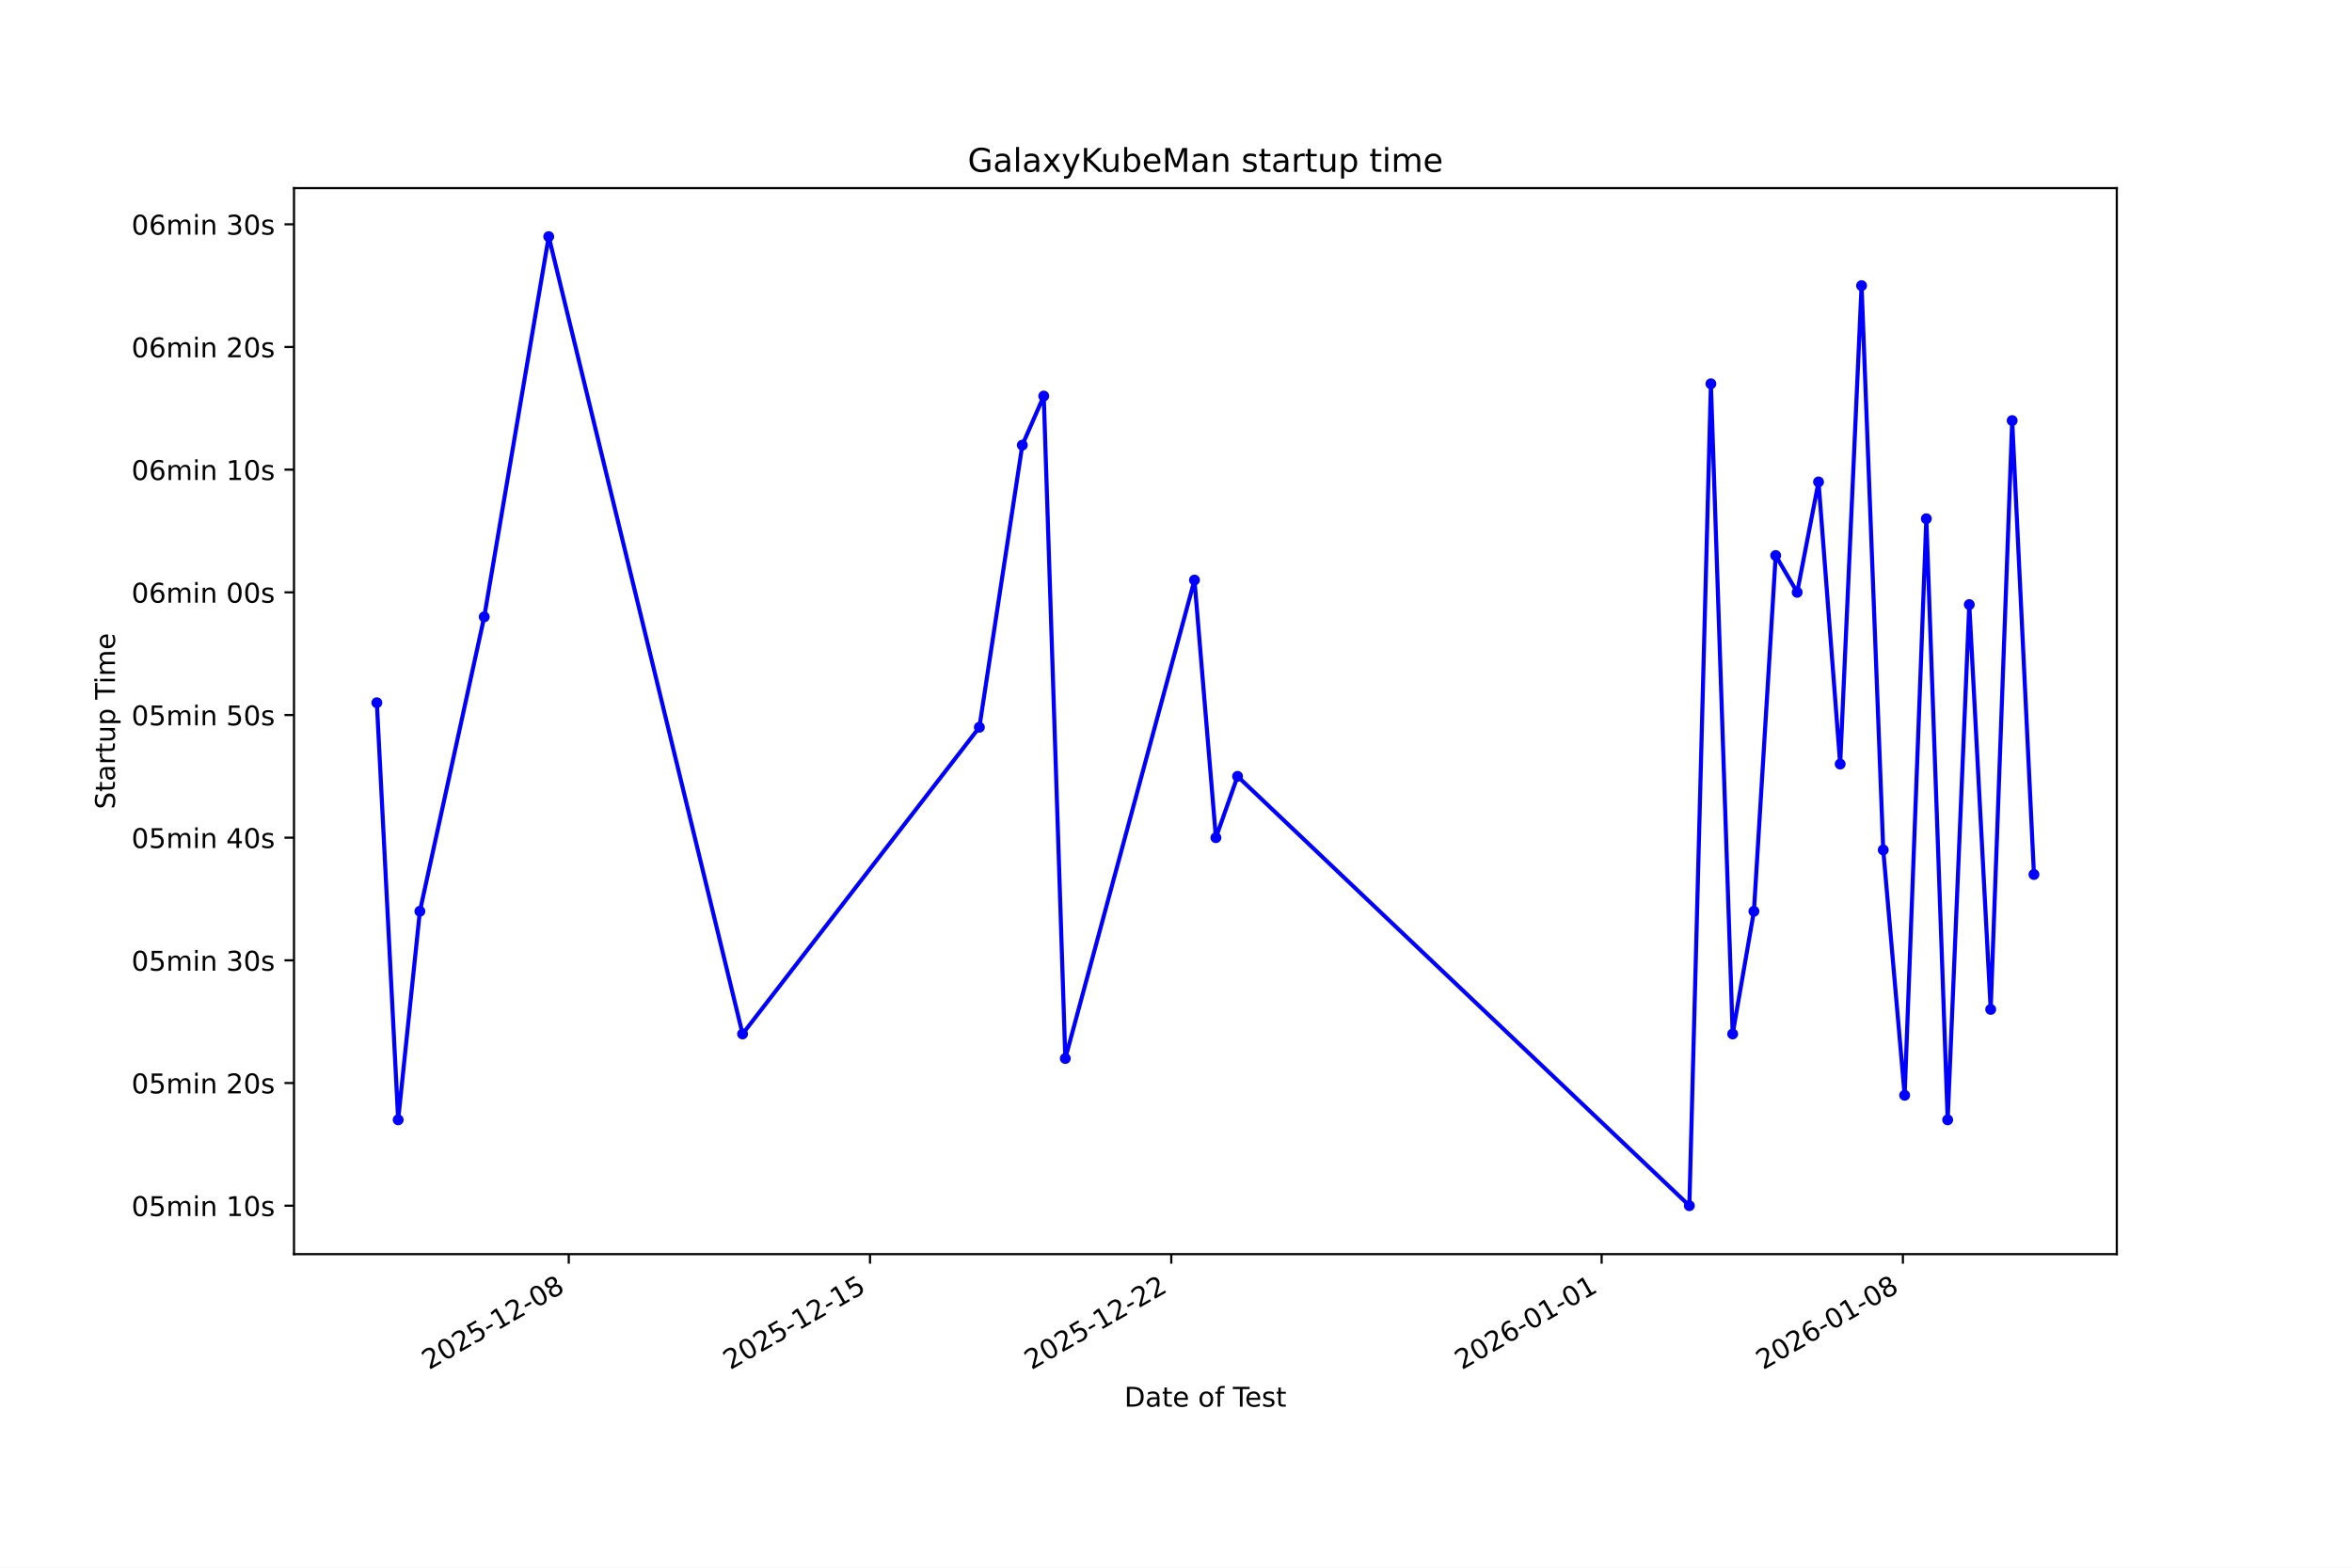
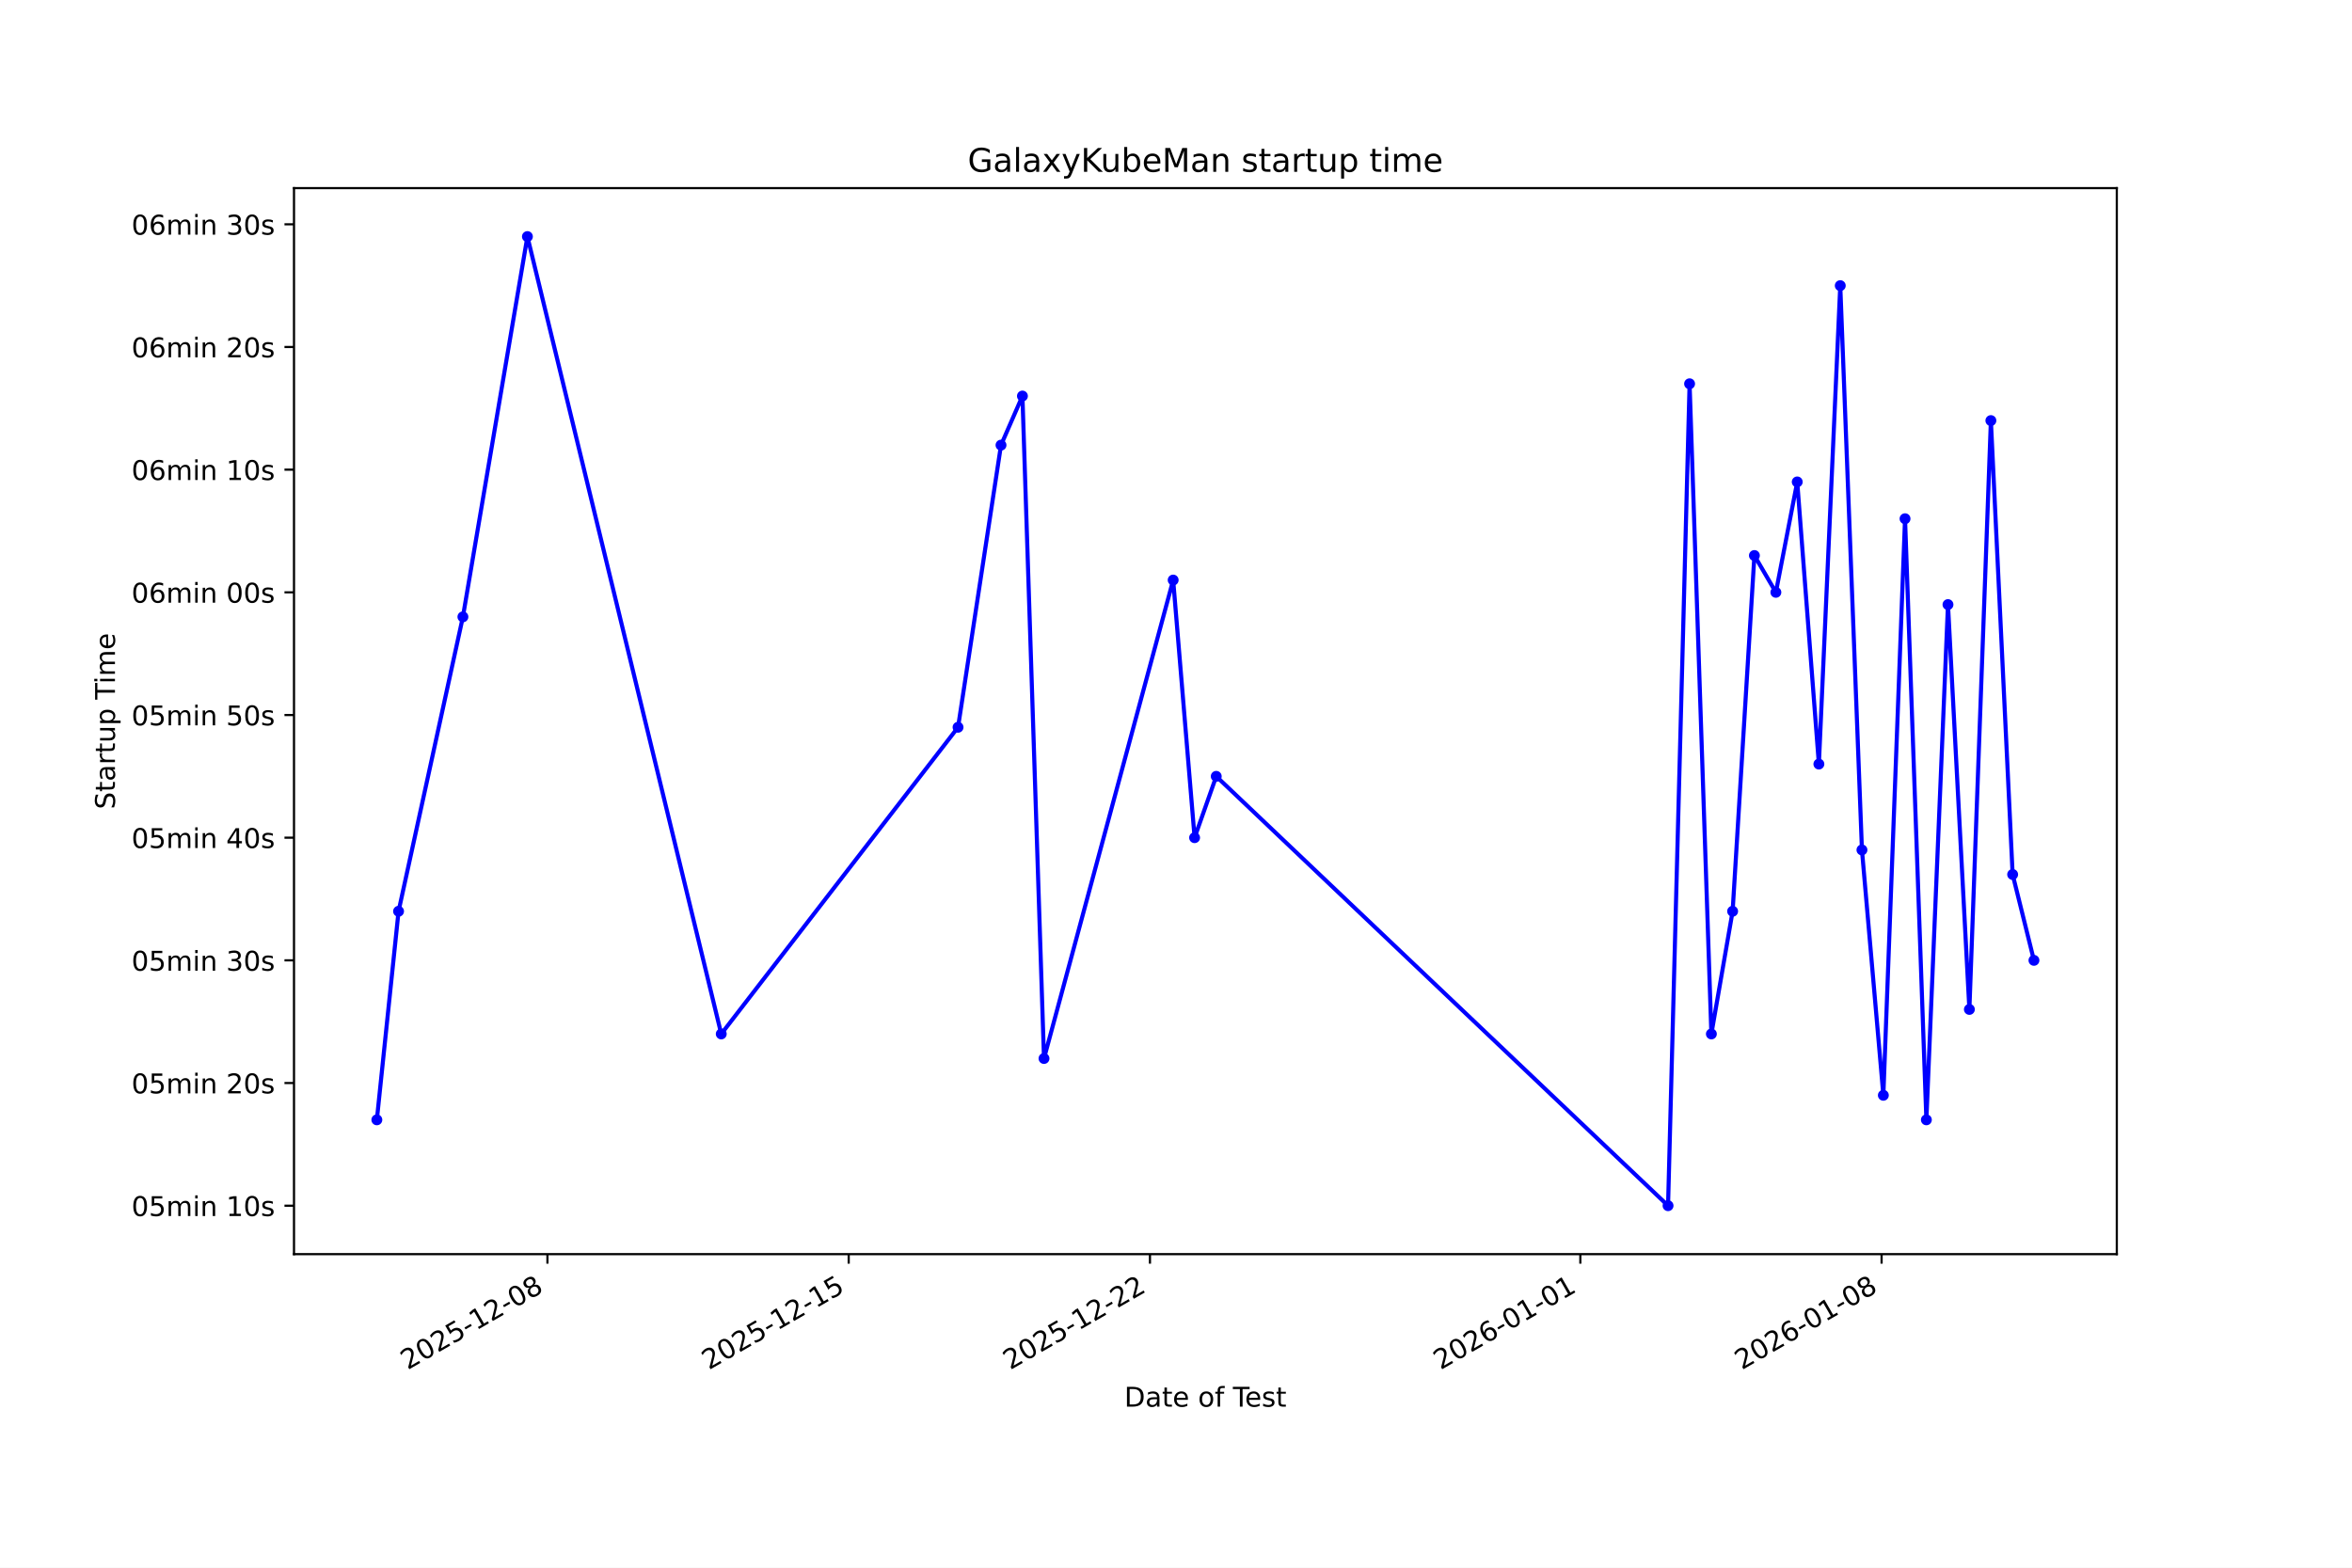
<svg xmlns="http://www.w3.org/2000/svg" xmlns:xlink="http://www.w3.org/1999/xlink" width="864pt" height="576pt" viewBox="0 0 864 576" version="1.1">
  <defs>
    <style type="text/css">*{stroke-linejoin: round; stroke-linecap: butt}</style>
  </defs>
  <g id="figure_1">
    <g id="patch_1">
      <path d="M 0 576  L 864 576  L 864 0  L 0 0  z " style="fill: #ffffff" />
    </g>
    <g id="axes_1">
      <g id="patch_2">
        <path d="M 108 460.8  L 777.6 460.8  L 777.6 69.12  L 108 69.12  z " style="fill: #ffffff" />
      </g>
      <g id="matplotlib.axis_1">
        <g id="xtick_1">
          <g id="line2d_1">
            <defs>
-               <path id="m388c2dc2a6" d="M 0 0  L 0 3.5  " style="stroke: #000000; stroke-width: 0.8" />
+               <path id="mf424514644" d="M 0 0  L 0 3.5  " style="stroke: #000000; stroke-width: 0.8" />
            </defs>
            <g>
-               <use xlink:href="#m388c2dc2a6" x="208.93" y="460.8" style="stroke: #000000; stroke-width: 0.8" />
+               <use xlink:href="#mf424514644" x="201.099" y="460.8" style="stroke: #000000; stroke-width: 0.8" />
            </g>
          </g>
          <g id="text_1">
-             <g transform="translate(157.5602 503.4383) rotate(-30) scale(0.1 -0.1)">
+             <g transform="translate(149.7296 503.4383) rotate(-30) scale(0.1 -0.1)">
              <defs>
                <path id="DejaVuSans-32" d="M 1228 531  L 3431 531  L 3431 0  L 469 0  L 469 531  Q 828 903 1448 1529  Q 2069 2156 2228 2338  Q 2531 2678 2651 2914  Q 2772 3150 2772 3378  Q 2772 3750 2511 3984  Q 2250 4219 1831 4219  Q 1534 4219 1204 4116  Q 875 4013 500 3803  L 500 4441  Q 881 4594 1212 4672  Q 1544 4750 1819 4750  Q 2544 4750 2975 4387  Q 3406 4025 3406 3419  Q 3406 3131 3298 2873  Q 3191 2616 2906 2266  Q 2828 2175 2409 1742  Q 1991 1309 1228 531  z " transform="scale(0.015625)" />
                <path id="DejaVuSans-30" d="M 2034 4250  Q 1547 4250 1301 3770  Q 1056 3291 1056 2328  Q 1056 1369 1301 889  Q 1547 409 2034 409  Q 2525 409 2770 889  Q 3016 1369 3016 2328  Q 3016 3291 2770 3770  Q 2525 4250 2034 4250  z M 2034 4750  Q 2819 4750 3233 4129  Q 3647 3509 3647 2328  Q 3647 1150 3233 529  Q 2819 -91 2034 -91  Q 1250 -91 836 529  Q 422 1150 422 2328  Q 422 3509 836 4129  Q 1250 4750 2034 4750  z " transform="scale(0.015625)" />
                <path id="DejaVuSans-35" d="M 691 4666  L 3169 4666  L 3169 4134  L 1269 4134  L 1269 2991  Q 1406 3038 1543 3061  Q 1681 3084 1819 3084  Q 2600 3084 3056 2656  Q 3513 2228 3513 1497  Q 3513 744 3044 326  Q 2575 -91 1722 -91  Q 1428 -91 1123 -41  Q 819 9 494 109  L 494 744  Q 775 591 1075 516  Q 1375 441 1709 441  Q 2250 441 2565 725  Q 2881 1009 2881 1497  Q 2881 1984 2565 2268  Q 2250 2553 1709 2553  Q 1456 2553 1204 2497  Q 953 2441 691 2322  L 691 4666  z " transform="scale(0.015625)" />
                <path id="DejaVuSans-2d" d="M 313 2009  L 1997 2009  L 1997 1497  L 313 1497  L 313 2009  z " transform="scale(0.015625)" />
                <path id="DejaVuSans-31" d="M 794 531  L 1825 531  L 1825 4091  L 703 3866  L 703 4441  L 1819 4666  L 2450 4666  L 2450 531  L 3481 531  L 3481 0  L 794 0  L 794 531  z " transform="scale(0.015625)" />
                <path id="DejaVuSans-38" d="M 2034 2216  Q 1584 2216 1326 1975  Q 1069 1734 1069 1313  Q 1069 891 1326 650  Q 1584 409 2034 409  Q 2484 409 2743 651  Q 3003 894 3003 1313  Q 3003 1734 2745 1975  Q 2488 2216 2034 2216  z M 1403 2484  Q 997 2584 770 2862  Q 544 3141 544 3541  Q 544 4100 942 4425  Q 1341 4750 2034 4750  Q 2731 4750 3128 4425  Q 3525 4100 3525 3541  Q 3525 3141 3298 2862  Q 3072 2584 2669 2484  Q 3125 2378 3379 2068  Q 3634 1759 3634 1313  Q 3634 634 3220 271  Q 2806 -91 2034 -91  Q 1263 -91 848 271  Q 434 634 434 1313  Q 434 1759 690 2068  Q 947 2378 1403 2484  z M 1172 3481  Q 1172 3119 1398 2916  Q 1625 2713 2034 2713  Q 2441 2713 2670 2916  Q 2900 3119 2900 3481  Q 2900 3844 2670 4047  Q 2441 4250 2034 4250  Q 1625 4250 1398 4047  Q 1172 3844 1172 3481  z " transform="scale(0.015625)" />
              </defs>
              <use xlink:href="#DejaVuSans-32" />
              <use xlink:href="#DejaVuSans-30" transform="translate(63.62305 0)" />
              <use xlink:href="#DejaVuSans-32" transform="translate(127.2461 0)" />
              <use xlink:href="#DejaVuSans-35" transform="translate(190.8691 0)" />
              <use xlink:href="#DejaVuSans-2d" transform="translate(254.4922 0)" />
              <use xlink:href="#DejaVuSans-31" transform="translate(290.5762 0)" />
              <use xlink:href="#DejaVuSans-32" transform="translate(354.1992 0)" />
              <use xlink:href="#DejaVuSans-2d" transform="translate(417.8223 0)" />
              <use xlink:href="#DejaVuSans-30" transform="translate(453.9062 0)" />
              <use xlink:href="#DejaVuSans-38" transform="translate(517.5293 0)" />
            </g>
          </g>
        </g>
        <g id="xtick_2">
          <g id="line2d_2">
            <g>
-               <use xlink:href="#m388c2dc2a6" x="319.596" y="460.8" style="stroke: #000000; stroke-width: 0.8" />
+               <use xlink:href="#mf424514644" x="311.767" y="460.8" style="stroke: #000000; stroke-width: 0.8" />
            </g>
          </g>
          <g id="text_2">
-             <g transform="translate(268.2266 503.4383) rotate(-30) scale(0.1 -0.1)">
+             <g transform="translate(260.3973 503.4383) rotate(-30) scale(0.1 -0.1)">
              <use xlink:href="#DejaVuSans-32" />
              <use xlink:href="#DejaVuSans-30" transform="translate(63.62305 0)" />
              <use xlink:href="#DejaVuSans-32" transform="translate(127.2461 0)" />
              <use xlink:href="#DejaVuSans-35" transform="translate(190.8691 0)" />
              <use xlink:href="#DejaVuSans-2d" transform="translate(254.4922 0)" />
              <use xlink:href="#DejaVuSans-31" transform="translate(290.5762 0)" />
              <use xlink:href="#DejaVuSans-32" transform="translate(354.1992 0)" />
              <use xlink:href="#DejaVuSans-2d" transform="translate(417.8223 0)" />
              <use xlink:href="#DejaVuSans-31" transform="translate(453.9062 0)" />
              <use xlink:href="#DejaVuSans-35" transform="translate(517.5293 0)" />
            </g>
          </g>
        </g>
        <g id="xtick_3">
          <g id="line2d_3">
            <g>
-               <use xlink:href="#m388c2dc2a6" x="430.262" y="460.8" style="stroke: #000000; stroke-width: 0.8" />
+               <use xlink:href="#mf424514644" x="422.434" y="460.8" style="stroke: #000000; stroke-width: 0.8" />
            </g>
          </g>
          <g id="text_3">
-             <g transform="translate(378.8929 503.4383) rotate(-30) scale(0.1 -0.1)">
+             <g transform="translate(371.065 503.4383) rotate(-30) scale(0.1 -0.1)">
              <use xlink:href="#DejaVuSans-32" />
              <use xlink:href="#DejaVuSans-30" transform="translate(63.62305 0)" />
              <use xlink:href="#DejaVuSans-32" transform="translate(127.2461 0)" />
              <use xlink:href="#DejaVuSans-35" transform="translate(190.8691 0)" />
              <use xlink:href="#DejaVuSans-2d" transform="translate(254.4922 0)" />
              <use xlink:href="#DejaVuSans-31" transform="translate(290.5762 0)" />
              <use xlink:href="#DejaVuSans-32" transform="translate(354.1992 0)" />
              <use xlink:href="#DejaVuSans-2d" transform="translate(417.8223 0)" />
              <use xlink:href="#DejaVuSans-32" transform="translate(453.9062 0)" />
              <use xlink:href="#DejaVuSans-32" transform="translate(517.5293 0)" />
            </g>
          </g>
        </g>
        <g id="xtick_4">
          <g id="line2d_4">
            <g>
-               <use xlink:href="#m388c2dc2a6" x="588.357" y="460.8" style="stroke: #000000; stroke-width: 0.8" />
+               <use xlink:href="#mf424514644" x="580.531" y="460.8" style="stroke: #000000; stroke-width: 0.8" />
            </g>
          </g>
          <g id="text_4">
-             <g transform="translate(536.9878 503.4383) rotate(-30) scale(0.1 -0.1)">
+             <g transform="translate(529.1617 503.4383) rotate(-30) scale(0.1 -0.1)">
              <defs>
                <path id="DejaVuSans-36" d="M 2113 2584  Q 1688 2584 1439 2293  Q 1191 2003 1191 1497  Q 1191 994 1439 701  Q 1688 409 2113 409  Q 2538 409 2786 701  Q 3034 994 3034 1497  Q 3034 2003 2786 2293  Q 2538 2584 2113 2584  z M 3366 4563  L 3366 3988  Q 3128 4100 2886 4159  Q 2644 4219 2406 4219  Q 1781 4219 1451 3797  Q 1122 3375 1075 2522  Q 1259 2794 1537 2939  Q 1816 3084 2150 3084  Q 2853 3084 3261 2657  Q 3669 2231 3669 1497  Q 3669 778 3244 343  Q 2819 -91 2113 -91  Q 1303 -91 875 529  Q 447 1150 447 2328  Q 447 3434 972 4092  Q 1497 4750 2381 4750  Q 2619 4750 2861 4703  Q 3103 4656 3366 4563  z " transform="scale(0.015625)" />
              </defs>
              <use xlink:href="#DejaVuSans-32" />
              <use xlink:href="#DejaVuSans-30" transform="translate(63.62305 0)" />
              <use xlink:href="#DejaVuSans-32" transform="translate(127.2461 0)" />
              <use xlink:href="#DejaVuSans-36" transform="translate(190.8691 0)" />
              <use xlink:href="#DejaVuSans-2d" transform="translate(254.4922 0)" />
              <use xlink:href="#DejaVuSans-30" transform="translate(290.5762 0)" />
              <use xlink:href="#DejaVuSans-31" transform="translate(354.1992 0)" />
              <use xlink:href="#DejaVuSans-2d" transform="translate(417.8223 0)" />
              <use xlink:href="#DejaVuSans-30" transform="translate(453.9062 0)" />
              <use xlink:href="#DejaVuSans-31" transform="translate(517.5293 0)" />
            </g>
          </g>
        </g>
        <g id="xtick_5">
          <g id="line2d_5">
            <g>
-               <use xlink:href="#m388c2dc2a6" x="699.024" y="460.8" style="stroke: #000000; stroke-width: 0.8" />
+               <use xlink:href="#mf424514644" x="691.199" y="460.8" style="stroke: #000000; stroke-width: 0.8" />
            </g>
          </g>
          <g id="text_5">
-             <g transform="translate(647.6541 503.4383) rotate(-30) scale(0.1 -0.1)">
+             <g transform="translate(639.8294 503.4383) rotate(-30) scale(0.1 -0.1)">
              <use xlink:href="#DejaVuSans-32" />
              <use xlink:href="#DejaVuSans-30" transform="translate(63.62305 0)" />
              <use xlink:href="#DejaVuSans-32" transform="translate(127.2461 0)" />
              <use xlink:href="#DejaVuSans-36" transform="translate(190.8691 0)" />
              <use xlink:href="#DejaVuSans-2d" transform="translate(254.4922 0)" />
              <use xlink:href="#DejaVuSans-30" transform="translate(290.5762 0)" />
              <use xlink:href="#DejaVuSans-31" transform="translate(354.1992 0)" />
              <use xlink:href="#DejaVuSans-2d" transform="translate(417.8223 0)" />
              <use xlink:href="#DejaVuSans-30" transform="translate(453.9062 0)" />
              <use xlink:href="#DejaVuSans-38" transform="translate(517.5293 0)" />
            </g>
          </g>
        </g>
        <g id="text_6">
          <g transform="translate(413.0063 516.8378) scale(0.1 -0.1)">
            <defs>
              <path id="DejaVuSans-44" d="M 1259 4147  L 1259 519  L 2022 519  Q 2988 519 3436 956  Q 3884 1394 3884 2338  Q 3884 3275 3436 3711  Q 2988 4147 2022 4147  L 1259 4147  z M 628 4666  L 1925 4666  Q 3281 4666 3915 4102  Q 4550 3538 4550 2338  Q 4550 1131 3912 565  Q 3275 0 1925 0  L 628 0  L 628 4666  z " transform="scale(0.015625)" />
              <path id="DejaVuSans-61" d="M 2194 1759  Q 1497 1759 1228 1600  Q 959 1441 959 1056  Q 959 750 1161 570  Q 1363 391 1709 391  Q 2188 391 2477 730  Q 2766 1069 2766 1631  L 2766 1759  L 2194 1759  z M 3341 1997  L 3341 0  L 2766 0  L 2766 531  Q 2569 213 2275 61  Q 1981 -91 1556 -91  Q 1019 -91 701 211  Q 384 513 384 1019  Q 384 1609 779 1909  Q 1175 2209 1959 2209  L 2766 2209  L 2766 2266  Q 2766 2663 2505 2880  Q 2244 3097 1772 3097  Q 1472 3097 1187 3025  Q 903 2953 641 2809  L 641 3341  Q 956 3463 1253 3523  Q 1550 3584 1831 3584  Q 2591 3584 2966 3190  Q 3341 2797 3341 1997  z " transform="scale(0.015625)" />
              <path id="DejaVuSans-74" d="M 1172 4494  L 1172 3500  L 2356 3500  L 2356 3053  L 1172 3053  L 1172 1153  Q 1172 725 1289 603  Q 1406 481 1766 481  L 2356 481  L 2356 0  L 1766 0  Q 1100 0 847 248  Q 594 497 594 1153  L 594 3053  L 172 3053  L 172 3500  L 594 3500  L 594 4494  L 1172 4494  z " transform="scale(0.015625)" />
              <path id="DejaVuSans-65" d="M 3597 1894  L 3597 1613  L 953 1613  Q 991 1019 1311 708  Q 1631 397 2203 397  Q 2534 397 2845 478  Q 3156 559 3463 722  L 3463 178  Q 3153 47 2828 -22  Q 2503 -91 2169 -91  Q 1331 -91 842 396  Q 353 884 353 1716  Q 353 2575 817 3079  Q 1281 3584 2069 3584  Q 2775 3584 3186 3129  Q 3597 2675 3597 1894  z M 3022 2063  Q 3016 2534 2758 2815  Q 2500 3097 2075 3097  Q 1594 3097 1305 2825  Q 1016 2553 972 2059  L 3022 2063  z " transform="scale(0.015625)" />
              <path id="DejaVuSans-20" transform="scale(0.015625)" />
              <path id="DejaVuSans-6f" d="M 1959 3097  Q 1497 3097 1228 2736  Q 959 2375 959 1747  Q 959 1119 1226 758  Q 1494 397 1959 397  Q 2419 397 2687 759  Q 2956 1122 2956 1747  Q 2956 2369 2687 2733  Q 2419 3097 1959 3097  z M 1959 3584  Q 2709 3584 3137 3096  Q 3566 2609 3566 1747  Q 3566 888 3137 398  Q 2709 -91 1959 -91  Q 1206 -91 779 398  Q 353 888 353 1747  Q 353 2609 779 3096  Q 1206 3584 1959 3584  z " transform="scale(0.015625)" />
              <path id="DejaVuSans-66" d="M 2375 4863  L 2375 4384  L 1825 4384  Q 1516 4384 1395 4259  Q 1275 4134 1275 3809  L 1275 3500  L 2222 3500  L 2222 3053  L 1275 3053  L 1275 0  L 697 0  L 697 3053  L 147 3053  L 147 3500  L 697 3500  L 697 3744  Q 697 4328 969 4595  Q 1241 4863 1831 4863  L 2375 4863  z " transform="scale(0.015625)" />
              <path id="DejaVuSans-54" d="M -19 4666  L 3928 4666  L 3928 4134  L 2272 4134  L 2272 0  L 1638 0  L 1638 4134  L -19 4134  L -19 4666  z " transform="scale(0.015625)" />
              <path id="DejaVuSans-73" d="M 2834 3397  L 2834 2853  Q 2591 2978 2328 3040  Q 2066 3103 1784 3103  Q 1356 3103 1142 2972  Q 928 2841 928 2578  Q 928 2378 1081 2264  Q 1234 2150 1697 2047  L 1894 2003  Q 2506 1872 2764 1633  Q 3022 1394 3022 966  Q 3022 478 2636 193  Q 2250 -91 1575 -91  Q 1294 -91 989 -36  Q 684 19 347 128  L 347 722  Q 666 556 975 473  Q 1284 391 1588 391  Q 1994 391 2212 530  Q 2431 669 2431 922  Q 2431 1156 2273 1281  Q 2116 1406 1581 1522  L 1381 1569  Q 847 1681 609 1914  Q 372 2147 372 2553  Q 372 3047 722 3315  Q 1072 3584 1716 3584  Q 2034 3584 2315 3537  Q 2597 3491 2834 3397  z " transform="scale(0.015625)" />
            </defs>
            <use xlink:href="#DejaVuSans-44" />
            <use xlink:href="#DejaVuSans-61" transform="translate(77.00195 0)" />
            <use xlink:href="#DejaVuSans-74" transform="translate(138.2812 0)" />
            <use xlink:href="#DejaVuSans-65" transform="translate(177.4902 0)" />
            <use xlink:href="#DejaVuSans-20" transform="translate(239.0137 0)" />
            <use xlink:href="#DejaVuSans-6f" transform="translate(270.8008 0)" />
            <use xlink:href="#DejaVuSans-66" transform="translate(331.9824 0)" />
            <use xlink:href="#DejaVuSans-20" transform="translate(367.1875 0)" />
            <use xlink:href="#DejaVuSans-54" transform="translate(398.9746 0)" />
            <use xlink:href="#DejaVuSans-65" transform="translate(443.0586 0)" />
            <use xlink:href="#DejaVuSans-73" transform="translate(504.582 0)" />
            <use xlink:href="#DejaVuSans-74" transform="translate(556.6816 0)" />
          </g>
        </g>
      </g>
      <g id="matplotlib.axis_2">
        <g id="ytick_1">
          <g id="line2d_6">
            <defs>
-               <path id="mb63e28172f" d="M 0 0  L -3.5 0  " style="stroke: #000000; stroke-width: 0.8" />
+               <path id="m7a1162b852" d="M 0 0  L -3.5 0  " style="stroke: #000000; stroke-width: 0.8" />
            </defs>
            <g>
-               <use xlink:href="#mb63e28172f" x="108" y="442.996" style="stroke: #000000; stroke-width: 0.8" />
+               <use xlink:href="#m7a1162b852" x="108" y="442.996" style="stroke: #000000; stroke-width: 0.8" />
            </g>
          </g>
          <g id="text_7">
            <g transform="translate(48.30625 446.7956) scale(0.1 -0.1)">
              <defs>
                <path id="DejaVuSans-6d" d="M 3328 2828  Q 3544 3216 3844 3400  Q 4144 3584 4550 3584  Q 5097 3584 5394 3201  Q 5691 2819 5691 2113  L 5691 0  L 5113 0  L 5113 2094  Q 5113 2597 4934 2840  Q 4756 3084 4391 3084  Q 3944 3084 3684 2787  Q 3425 2491 3425 1978  L 3425 0  L 2847 0  L 2847 2094  Q 2847 2600 2669 2842  Q 2491 3084 2119 3084  Q 1678 3084 1418 2786  Q 1159 2488 1159 1978  L 1159 0  L 581 0  L 581 3500  L 1159 3500  L 1159 2956  Q 1356 3278 1631 3431  Q 1906 3584 2284 3584  Q 2666 3584 2933 3390  Q 3200 3197 3328 2828  z " transform="scale(0.015625)" />
                <path id="DejaVuSans-69" d="M 603 3500  L 1178 3500  L 1178 0  L 603 0  L 603 3500  z M 603 4863  L 1178 4863  L 1178 4134  L 603 4134  L 603 4863  z " transform="scale(0.015625)" />
                <path id="DejaVuSans-6e" d="M 3513 2113  L 3513 0  L 2938 0  L 2938 2094  Q 2938 2591 2744 2837  Q 2550 3084 2163 3084  Q 1697 3084 1428 2787  Q 1159 2491 1159 1978  L 1159 0  L 581 0  L 581 3500  L 1159 3500  L 1159 2956  Q 1366 3272 1645 3428  Q 1925 3584 2291 3584  Q 2894 3584 3203 3211  Q 3513 2838 3513 2113  z " transform="scale(0.015625)" />
              </defs>
              <use xlink:href="#DejaVuSans-30" />
              <use xlink:href="#DejaVuSans-35" transform="translate(63.62305 0)" />
              <use xlink:href="#DejaVuSans-6d" transform="translate(127.2461 0)" />
              <use xlink:href="#DejaVuSans-69" transform="translate(224.6582 0)" />
              <use xlink:href="#DejaVuSans-6e" transform="translate(252.4414 0)" />
              <use xlink:href="#DejaVuSans-20" transform="translate(315.8203 0)" />
              <use xlink:href="#DejaVuSans-31" transform="translate(347.6074 0)" />
              <use xlink:href="#DejaVuSans-30" transform="translate(411.2305 0)" />
              <use xlink:href="#DejaVuSans-73" transform="translate(474.8535 0)" />
            </g>
          </g>
        </g>
        <g id="ytick_2">
          <g id="line2d_7">
            <g>
-               <use xlink:href="#mb63e28172f" x="108" y="397.924" style="stroke: #000000; stroke-width: 0.8" />
+               <use xlink:href="#m7a1162b852" x="108" y="397.924" style="stroke: #000000; stroke-width: 0.8" />
            </g>
          </g>
          <g id="text_8">
            <g transform="translate(48.30625 401.7231) scale(0.1 -0.1)">
              <use xlink:href="#DejaVuSans-30" />
              <use xlink:href="#DejaVuSans-35" transform="translate(63.62305 0)" />
              <use xlink:href="#DejaVuSans-6d" transform="translate(127.2461 0)" />
              <use xlink:href="#DejaVuSans-69" transform="translate(224.6582 0)" />
              <use xlink:href="#DejaVuSans-6e" transform="translate(252.4414 0)" />
              <use xlink:href="#DejaVuSans-20" transform="translate(315.8203 0)" />
              <use xlink:href="#DejaVuSans-32" transform="translate(347.6074 0)" />
              <use xlink:href="#DejaVuSans-30" transform="translate(411.2305 0)" />
              <use xlink:href="#DejaVuSans-73" transform="translate(474.8535 0)" />
            </g>
          </g>
        </g>
        <g id="ytick_3">
          <g id="line2d_8">
            <g>
-               <use xlink:href="#mb63e28172f" x="108" y="352.851" style="stroke: #000000; stroke-width: 0.8" />
+               <use xlink:href="#m7a1162b852" x="108" y="352.851" style="stroke: #000000; stroke-width: 0.8" />
            </g>
          </g>
          <g id="text_9">
            <g transform="translate(48.30625 356.6506) scale(0.1 -0.1)">
              <defs>
                <path id="DejaVuSans-33" d="M 2597 2516  Q 3050 2419 3304 2112  Q 3559 1806 3559 1356  Q 3559 666 3084 287  Q 2609 -91 1734 -91  Q 1441 -91 1130 -33  Q 819 25 488 141  L 488 750  Q 750 597 1062 519  Q 1375 441 1716 441  Q 2309 441 2620 675  Q 2931 909 2931 1356  Q 2931 1769 2642 2001  Q 2353 2234 1838 2234  L 1294 2234  L 1294 2753  L 1863 2753  Q 2328 2753 2575 2939  Q 2822 3125 2822 3475  Q 2822 3834 2567 4026  Q 2313 4219 1838 4219  Q 1578 4219 1281 4162  Q 984 4106 628 3988  L 628 4550  Q 988 4650 1302 4700  Q 1616 4750 1894 4750  Q 2613 4750 3031 4423  Q 3450 4097 3450 3541  Q 3450 3153 3228 2886  Q 3006 2619 2597 2516  z " transform="scale(0.015625)" />
              </defs>
              <use xlink:href="#DejaVuSans-30" />
              <use xlink:href="#DejaVuSans-35" transform="translate(63.62305 0)" />
              <use xlink:href="#DejaVuSans-6d" transform="translate(127.2461 0)" />
              <use xlink:href="#DejaVuSans-69" transform="translate(224.6582 0)" />
              <use xlink:href="#DejaVuSans-6e" transform="translate(252.4414 0)" />
              <use xlink:href="#DejaVuSans-20" transform="translate(315.8203 0)" />
              <use xlink:href="#DejaVuSans-33" transform="translate(347.6074 0)" />
              <use xlink:href="#DejaVuSans-30" transform="translate(411.2305 0)" />
              <use xlink:href="#DejaVuSans-73" transform="translate(474.8535 0)" />
            </g>
          </g>
        </g>
        <g id="ytick_4">
          <g id="line2d_9">
            <g>
-               <use xlink:href="#mb63e28172f" x="108" y="307.779" style="stroke: #000000; stroke-width: 0.8" />
+               <use xlink:href="#m7a1162b852" x="108" y="307.779" style="stroke: #000000; stroke-width: 0.8" />
            </g>
          </g>
          <g id="text_10">
            <g transform="translate(48.30625 311.5781) scale(0.1 -0.1)">
              <defs>
                <path id="DejaVuSans-34" d="M 2419 4116  L 825 1625  L 2419 1625  L 2419 4116  z M 2253 4666  L 3047 4666  L 3047 1625  L 3713 1625  L 3713 1100  L 3047 1100  L 3047 0  L 2419 0  L 2419 1100  L 313 1100  L 313 1709  L 2253 4666  z " transform="scale(0.015625)" />
              </defs>
              <use xlink:href="#DejaVuSans-30" />
              <use xlink:href="#DejaVuSans-35" transform="translate(63.62305 0)" />
              <use xlink:href="#DejaVuSans-6d" transform="translate(127.2461 0)" />
              <use xlink:href="#DejaVuSans-69" transform="translate(224.6582 0)" />
              <use xlink:href="#DejaVuSans-6e" transform="translate(252.4414 0)" />
              <use xlink:href="#DejaVuSans-20" transform="translate(315.8203 0)" />
              <use xlink:href="#DejaVuSans-34" transform="translate(347.6074 0)" />
              <use xlink:href="#DejaVuSans-30" transform="translate(411.2305 0)" />
              <use xlink:href="#DejaVuSans-73" transform="translate(474.8535 0)" />
            </g>
          </g>
        </g>
        <g id="ytick_5">
          <g id="line2d_10">
            <g>
-               <use xlink:href="#mb63e28172f" x="108" y="262.706" style="stroke: #000000; stroke-width: 0.8" />
+               <use xlink:href="#m7a1162b852" x="108" y="262.706" style="stroke: #000000; stroke-width: 0.8" />
            </g>
          </g>
          <g id="text_11">
            <g transform="translate(48.30625 266.5056) scale(0.1 -0.1)">
              <use xlink:href="#DejaVuSans-30" />
              <use xlink:href="#DejaVuSans-35" transform="translate(63.62305 0)" />
              <use xlink:href="#DejaVuSans-6d" transform="translate(127.2461 0)" />
              <use xlink:href="#DejaVuSans-69" transform="translate(224.6582 0)" />
              <use xlink:href="#DejaVuSans-6e" transform="translate(252.4414 0)" />
              <use xlink:href="#DejaVuSans-20" transform="translate(315.8203 0)" />
              <use xlink:href="#DejaVuSans-35" transform="translate(347.6074 0)" />
              <use xlink:href="#DejaVuSans-30" transform="translate(411.2305 0)" />
              <use xlink:href="#DejaVuSans-73" transform="translate(474.8535 0)" />
            </g>
          </g>
        </g>
        <g id="ytick_6">
          <g id="line2d_11">
            <g>
-               <use xlink:href="#mb63e28172f" x="108" y="217.634" style="stroke: #000000; stroke-width: 0.8" />
+               <use xlink:href="#m7a1162b852" x="108" y="217.634" style="stroke: #000000; stroke-width: 0.8" />
            </g>
          </g>
          <g id="text_12">
            <g transform="translate(48.30625 221.4331) scale(0.1 -0.1)">
              <use xlink:href="#DejaVuSans-30" />
              <use xlink:href="#DejaVuSans-36" transform="translate(63.62305 0)" />
              <use xlink:href="#DejaVuSans-6d" transform="translate(127.2461 0)" />
              <use xlink:href="#DejaVuSans-69" transform="translate(224.6582 0)" />
              <use xlink:href="#DejaVuSans-6e" transform="translate(252.4414 0)" />
              <use xlink:href="#DejaVuSans-20" transform="translate(315.8203 0)" />
              <use xlink:href="#DejaVuSans-30" transform="translate(347.6074 0)" />
              <use xlink:href="#DejaVuSans-30" transform="translate(411.2305 0)" />
              <use xlink:href="#DejaVuSans-73" transform="translate(474.8535 0)" />
            </g>
          </g>
        </g>
        <g id="ytick_7">
          <g id="line2d_12">
            <g>
-               <use xlink:href="#mb63e28172f" x="108" y="172.561" style="stroke: #000000; stroke-width: 0.8" />
+               <use xlink:href="#m7a1162b852" x="108" y="172.561" style="stroke: #000000; stroke-width: 0.8" />
            </g>
          </g>
          <g id="text_13">
            <g transform="translate(48.30625 176.3606) scale(0.1 -0.1)">
              <use xlink:href="#DejaVuSans-30" />
              <use xlink:href="#DejaVuSans-36" transform="translate(63.62305 0)" />
              <use xlink:href="#DejaVuSans-6d" transform="translate(127.2461 0)" />
              <use xlink:href="#DejaVuSans-69" transform="translate(224.6582 0)" />
              <use xlink:href="#DejaVuSans-6e" transform="translate(252.4414 0)" />
              <use xlink:href="#DejaVuSans-20" transform="translate(315.8203 0)" />
              <use xlink:href="#DejaVuSans-31" transform="translate(347.6074 0)" />
              <use xlink:href="#DejaVuSans-30" transform="translate(411.2305 0)" />
              <use xlink:href="#DejaVuSans-73" transform="translate(474.8535 0)" />
            </g>
          </g>
        </g>
        <g id="ytick_8">
          <g id="line2d_13">
            <g>
-               <use xlink:href="#mb63e28172f" x="108" y="127.489" style="stroke: #000000; stroke-width: 0.8" />
+               <use xlink:href="#m7a1162b852" x="108" y="127.489" style="stroke: #000000; stroke-width: 0.8" />
            </g>
          </g>
          <g id="text_14">
            <g transform="translate(48.30625 131.2881) scale(0.1 -0.1)">
              <use xlink:href="#DejaVuSans-30" />
              <use xlink:href="#DejaVuSans-36" transform="translate(63.62305 0)" />
              <use xlink:href="#DejaVuSans-6d" transform="translate(127.2461 0)" />
              <use xlink:href="#DejaVuSans-69" transform="translate(224.6582 0)" />
              <use xlink:href="#DejaVuSans-6e" transform="translate(252.4414 0)" />
              <use xlink:href="#DejaVuSans-20" transform="translate(315.8203 0)" />
              <use xlink:href="#DejaVuSans-32" transform="translate(347.6074 0)" />
              <use xlink:href="#DejaVuSans-30" transform="translate(411.2305 0)" />
              <use xlink:href="#DejaVuSans-73" transform="translate(474.8535 0)" />
            </g>
          </g>
        </g>
        <g id="ytick_9">
          <g id="line2d_14">
            <g>
-               <use xlink:href="#mb63e28172f" x="108" y="82.416" style="stroke: #000000; stroke-width: 0.8" />
+               <use xlink:href="#m7a1162b852" x="108" y="82.416" style="stroke: #000000; stroke-width: 0.8" />
            </g>
          </g>
          <g id="text_15">
            <g transform="translate(48.30625 86.21561) scale(0.1 -0.1)">
              <use xlink:href="#DejaVuSans-30" />
              <use xlink:href="#DejaVuSans-36" transform="translate(63.62305 0)" />
              <use xlink:href="#DejaVuSans-6d" transform="translate(127.2461 0)" />
              <use xlink:href="#DejaVuSans-69" transform="translate(224.6582 0)" />
              <use xlink:href="#DejaVuSans-6e" transform="translate(252.4414 0)" />
              <use xlink:href="#DejaVuSans-20" transform="translate(315.8203 0)" />
              <use xlink:href="#DejaVuSans-33" transform="translate(347.6074 0)" />
              <use xlink:href="#DejaVuSans-30" transform="translate(411.2305 0)" />
              <use xlink:href="#DejaVuSans-73" transform="translate(474.8535 0)" />
            </g>
          </g>
        </g>
        <g id="text_16">
          <g transform="translate(42.22656 297.3397) rotate(-90) scale(0.1 -0.1)">
            <defs>
              <path id="DejaVuSans-53" d="M 3425 4513  L 3425 3897  Q 3066 4069 2747 4153  Q 2428 4238 2131 4238  Q 1616 4238 1336 4038  Q 1056 3838 1056 3469  Q 1056 3159 1242 3001  Q 1428 2844 1947 2747  L 2328 2669  Q 3034 2534 3370 2195  Q 3706 1856 3706 1288  Q 3706 609 3251 259  Q 2797 -91 1919 -91  Q 1588 -91 1214 -16  Q 841 59 441 206  L 441 856  Q 825 641 1194 531  Q 1563 422 1919 422  Q 2459 422 2753 634  Q 3047 847 3047 1241  Q 3047 1584 2836 1778  Q 2625 1972 2144 2069  L 1759 2144  Q 1053 2284 737 2584  Q 422 2884 422 3419  Q 422 4038 858 4394  Q 1294 4750 2059 4750  Q 2388 4750 2728 4690  Q 3069 4631 3425 4513  z " transform="scale(0.015625)" />
              <path id="DejaVuSans-72" d="M 2631 2963  Q 2534 3019 2420 3045  Q 2306 3072 2169 3072  Q 1681 3072 1420 2755  Q 1159 2438 1159 1844  L 1159 0  L 581 0  L 581 3500  L 1159 3500  L 1159 2956  Q 1341 3275 1631 3429  Q 1922 3584 2338 3584  Q 2397 3584 2469 3576  Q 2541 3569 2628 3553  L 2631 2963  z " transform="scale(0.015625)" />
              <path id="DejaVuSans-75" d="M 544 1381  L 544 3500  L 1119 3500  L 1119 1403  Q 1119 906 1312 657  Q 1506 409 1894 409  Q 2359 409 2629 706  Q 2900 1003 2900 1516  L 2900 3500  L 3475 3500  L 3475 0  L 2900 0  L 2900 538  Q 2691 219 2414 64  Q 2138 -91 1772 -91  Q 1169 -91 856 284  Q 544 659 544 1381  z M 1991 3584  L 1991 3584  z " transform="scale(0.015625)" />
              <path id="DejaVuSans-70" d="M 1159 525  L 1159 -1331  L 581 -1331  L 581 3500  L 1159 3500  L 1159 2969  Q 1341 3281 1617 3432  Q 1894 3584 2278 3584  Q 2916 3584 3314 3078  Q 3713 2572 3713 1747  Q 3713 922 3314 415  Q 2916 -91 2278 -91  Q 1894 -91 1617 61  Q 1341 213 1159 525  z M 3116 1747  Q 3116 2381 2855 2742  Q 2594 3103 2138 3103  Q 1681 3103 1420 2742  Q 1159 2381 1159 1747  Q 1159 1113 1420 752  Q 1681 391 2138 391  Q 2594 391 2855 752  Q 3116 1113 3116 1747  z " transform="scale(0.015625)" />
            </defs>
            <use xlink:href="#DejaVuSans-53" />
            <use xlink:href="#DejaVuSans-74" transform="translate(63.47656 0)" />
            <use xlink:href="#DejaVuSans-61" transform="translate(102.6855 0)" />
            <use xlink:href="#DejaVuSans-72" transform="translate(163.9648 0)" />
            <use xlink:href="#DejaVuSans-74" transform="translate(205.0781 0)" />
            <use xlink:href="#DejaVuSans-75" transform="translate(244.2871 0)" />
            <use xlink:href="#DejaVuSans-70" transform="translate(307.666 0)" />
            <use xlink:href="#DejaVuSans-20" transform="translate(371.1426 0)" />
            <use xlink:href="#DejaVuSans-54" transform="translate(402.9297 0)" />
            <use xlink:href="#DejaVuSans-69" transform="translate(460.8887 0)" />
            <use xlink:href="#DejaVuSans-6d" transform="translate(488.6719 0)" />
            <use xlink:href="#DejaVuSans-65" transform="translate(586.084 0)" />
          </g>
        </g>
      </g>
      <g id="line2d_15">
-         <path d="M 747.164 321.301  L 739.168 154.532  L 731.272 370.88  L 723.409 222.141  L 715.472 411.446  L 707.633 190.59  L 699.668 402.431  L 691.805 312.286  L 683.842 104.953  L 675.984 280.735  L 668.034 177.069  L 660.19 217.634  L 652.297 204.112  L 644.3 334.822  L 636.494 379.895  L 628.49 141.011  L 620.581 442.996  L 454.613 285.243  L 446.661 307.779  L 438.788 213.127  L 391.34 388.909  L 383.417 145.518  L 375.546 163.547  L 359.765 267.214  L 272.781 379.895  L 201.574 86.924  L 177.878 226.648  L 154.241 334.822  L 146.268 411.446  L 138.436 258.199  " clip-path="url(#p13f56719c1)" style="fill: none; stroke: #0000ff; stroke-width: 1.5; stroke-linecap: square" />
+         <path d="M 747.164 352.851  L 739.339 321.301  L 731.344 154.532  L 723.447 370.88  L 715.585 222.141  L 707.648 411.446  L 699.809 190.59  L 691.843 402.431  L 683.98 312.286  L 676.017 104.953  L 668.159 280.735  L 660.209 177.069  L 652.365 217.634  L 644.472 204.112  L 636.475 334.822  L 628.669 379.895  L 620.664 141.011  L 612.755 442.996  L 446.785 285.243  L 438.833 307.779  L 430.96 213.127  L 383.511 388.909  L 375.588 145.518  L 367.718 163.547  L 351.936 267.214  L 264.951 379.895  L 193.744 86.924  L 170.047 226.648  L 146.409 334.822  L 138.436 411.446  " clip-path="url(#pfedc5fe23b)" style="fill: none; stroke: #0000ff; stroke-width: 1.5; stroke-linecap: square" />
        <defs>
-           <path id="m22351de843" d="M 0 1.5  C 0.398 1.5 0.779 1.342 1.061 1.061  C 1.342 0.779 1.5 0.398 1.5 0  C 1.5 -0.398 1.342 -0.779 1.061 -1.061  C 0.779 -1.342 0.398 -1.5 0 -1.5  C -0.398 -1.5 -0.779 -1.342 -1.061 -1.061  C -1.342 -0.779 -1.5 -0.398 -1.5 0  C -1.5 0.398 -1.342 0.779 -1.061 1.061  C -0.779 1.342 -0.398 1.5 0 1.5  z " style="stroke: #0000ff" />
+           <path id="mf477aa20f0" d="M 0 1.5  C 0.398 1.5 0.779 1.342 1.061 1.061  C 1.342 0.779 1.5 0.398 1.5 0  C 1.5 -0.398 1.342 -0.779 1.061 -1.061  C 0.779 -1.342 0.398 -1.5 0 -1.5  C -0.398 -1.5 -0.779 -1.342 -1.061 -1.061  C -1.342 -0.779 -1.5 -0.398 -1.5 0  C -1.5 0.398 -1.342 0.779 -1.061 1.061  C -0.779 1.342 -0.398 1.5 0 1.5  z " style="stroke: #0000ff" />
        </defs>
-         <g clip-path="url(#p13f56719c1)">
-           <use xlink:href="#m22351de843" x="747.164" y="321.301" style="fill: #0000ff; stroke: #0000ff" />
-           <use xlink:href="#m22351de843" x="739.168" y="154.532" style="fill: #0000ff; stroke: #0000ff" />
-           <use xlink:href="#m22351de843" x="731.272" y="370.88" style="fill: #0000ff; stroke: #0000ff" />
-           <use xlink:href="#m22351de843" x="723.409" y="222.141" style="fill: #0000ff; stroke: #0000ff" />
-           <use xlink:href="#m22351de843" x="715.472" y="411.446" style="fill: #0000ff; stroke: #0000ff" />
-           <use xlink:href="#m22351de843" x="707.633" y="190.59" style="fill: #0000ff; stroke: #0000ff" />
-           <use xlink:href="#m22351de843" x="699.668" y="402.431" style="fill: #0000ff; stroke: #0000ff" />
-           <use xlink:href="#m22351de843" x="691.805" y="312.286" style="fill: #0000ff; stroke: #0000ff" />
-           <use xlink:href="#m22351de843" x="683.842" y="104.953" style="fill: #0000ff; stroke: #0000ff" />
-           <use xlink:href="#m22351de843" x="675.984" y="280.735" style="fill: #0000ff; stroke: #0000ff" />
-           <use xlink:href="#m22351de843" x="668.034" y="177.069" style="fill: #0000ff; stroke: #0000ff" />
-           <use xlink:href="#m22351de843" x="660.19" y="217.634" style="fill: #0000ff; stroke: #0000ff" />
-           <use xlink:href="#m22351de843" x="652.297" y="204.112" style="fill: #0000ff; stroke: #0000ff" />
-           <use xlink:href="#m22351de843" x="644.3" y="334.822" style="fill: #0000ff; stroke: #0000ff" />
-           <use xlink:href="#m22351de843" x="636.494" y="379.895" style="fill: #0000ff; stroke: #0000ff" />
-           <use xlink:href="#m22351de843" x="628.49" y="141.011" style="fill: #0000ff; stroke: #0000ff" />
-           <use xlink:href="#m22351de843" x="620.581" y="442.996" style="fill: #0000ff; stroke: #0000ff" />
-           <use xlink:href="#m22351de843" x="454.613" y="285.243" style="fill: #0000ff; stroke: #0000ff" />
-           <use xlink:href="#m22351de843" x="446.661" y="307.779" style="fill: #0000ff; stroke: #0000ff" />
-           <use xlink:href="#m22351de843" x="438.788" y="213.127" style="fill: #0000ff; stroke: #0000ff" />
-           <use xlink:href="#m22351de843" x="391.34" y="388.909" style="fill: #0000ff; stroke: #0000ff" />
-           <use xlink:href="#m22351de843" x="383.417" y="145.518" style="fill: #0000ff; stroke: #0000ff" />
-           <use xlink:href="#m22351de843" x="375.546" y="163.547" style="fill: #0000ff; stroke: #0000ff" />
-           <use xlink:href="#m22351de843" x="359.765" y="267.214" style="fill: #0000ff; stroke: #0000ff" />
-           <use xlink:href="#m22351de843" x="272.781" y="379.895" style="fill: #0000ff; stroke: #0000ff" />
-           <use xlink:href="#m22351de843" x="201.574" y="86.924" style="fill: #0000ff; stroke: #0000ff" />
-           <use xlink:href="#m22351de843" x="177.878" y="226.648" style="fill: #0000ff; stroke: #0000ff" />
-           <use xlink:href="#m22351de843" x="154.241" y="334.822" style="fill: #0000ff; stroke: #0000ff" />
-           <use xlink:href="#m22351de843" x="146.268" y="411.446" style="fill: #0000ff; stroke: #0000ff" />
-           <use xlink:href="#m22351de843" x="138.436" y="258.199" style="fill: #0000ff; stroke: #0000ff" />
+         <g clip-path="url(#pfedc5fe23b)">
+           <use xlink:href="#mf477aa20f0" x="747.164" y="352.851" style="fill: #0000ff; stroke: #0000ff" />
+           <use xlink:href="#mf477aa20f0" x="739.339" y="321.301" style="fill: #0000ff; stroke: #0000ff" />
+           <use xlink:href="#mf477aa20f0" x="731.344" y="154.532" style="fill: #0000ff; stroke: #0000ff" />
+           <use xlink:href="#mf477aa20f0" x="723.447" y="370.88" style="fill: #0000ff; stroke: #0000ff" />
+           <use xlink:href="#mf477aa20f0" x="715.585" y="222.141" style="fill: #0000ff; stroke: #0000ff" />
+           <use xlink:href="#mf477aa20f0" x="707.648" y="411.446" style="fill: #0000ff; stroke: #0000ff" />
+           <use xlink:href="#mf477aa20f0" x="699.809" y="190.59" style="fill: #0000ff; stroke: #0000ff" />
+           <use xlink:href="#mf477aa20f0" x="691.843" y="402.431" style="fill: #0000ff; stroke: #0000ff" />
+           <use xlink:href="#mf477aa20f0" x="683.98" y="312.286" style="fill: #0000ff; stroke: #0000ff" />
+           <use xlink:href="#mf477aa20f0" x="676.017" y="104.953" style="fill: #0000ff; stroke: #0000ff" />
+           <use xlink:href="#mf477aa20f0" x="668.159" y="280.735" style="fill: #0000ff; stroke: #0000ff" />
+           <use xlink:href="#mf477aa20f0" x="660.209" y="177.069" style="fill: #0000ff; stroke: #0000ff" />
+           <use xlink:href="#mf477aa20f0" x="652.365" y="217.634" style="fill: #0000ff; stroke: #0000ff" />
+           <use xlink:href="#mf477aa20f0" x="644.472" y="204.112" style="fill: #0000ff; stroke: #0000ff" />
+           <use xlink:href="#mf477aa20f0" x="636.475" y="334.822" style="fill: #0000ff; stroke: #0000ff" />
+           <use xlink:href="#mf477aa20f0" x="628.669" y="379.895" style="fill: #0000ff; stroke: #0000ff" />
+           <use xlink:href="#mf477aa20f0" x="620.664" y="141.011" style="fill: #0000ff; stroke: #0000ff" />
+           <use xlink:href="#mf477aa20f0" x="612.755" y="442.996" style="fill: #0000ff; stroke: #0000ff" />
+           <use xlink:href="#mf477aa20f0" x="446.785" y="285.243" style="fill: #0000ff; stroke: #0000ff" />
+           <use xlink:href="#mf477aa20f0" x="438.833" y="307.779" style="fill: #0000ff; stroke: #0000ff" />
+           <use xlink:href="#mf477aa20f0" x="430.96" y="213.127" style="fill: #0000ff; stroke: #0000ff" />
+           <use xlink:href="#mf477aa20f0" x="383.511" y="388.909" style="fill: #0000ff; stroke: #0000ff" />
+           <use xlink:href="#mf477aa20f0" x="375.588" y="145.518" style="fill: #0000ff; stroke: #0000ff" />
+           <use xlink:href="#mf477aa20f0" x="367.718" y="163.547" style="fill: #0000ff; stroke: #0000ff" />
+           <use xlink:href="#mf477aa20f0" x="351.936" y="267.214" style="fill: #0000ff; stroke: #0000ff" />
+           <use xlink:href="#mf477aa20f0" x="264.951" y="379.895" style="fill: #0000ff; stroke: #0000ff" />
+           <use xlink:href="#mf477aa20f0" x="193.744" y="86.924" style="fill: #0000ff; stroke: #0000ff" />
+           <use xlink:href="#mf477aa20f0" x="170.047" y="226.648" style="fill: #0000ff; stroke: #0000ff" />
+           <use xlink:href="#mf477aa20f0" x="146.409" y="334.822" style="fill: #0000ff; stroke: #0000ff" />
+           <use xlink:href="#mf477aa20f0" x="138.436" y="411.446" style="fill: #0000ff; stroke: #0000ff" />
        </g>
      </g>
      <g id="patch_3">
        <path d="M 108 460.8  L 108 69.12  " style="fill: none; stroke: #000000; stroke-width: 0.8; stroke-linejoin: miter; stroke-linecap: square" />
      </g>
      <g id="patch_4">
        <path d="M 777.6 460.8  L 777.6 69.12  " style="fill: none; stroke: #000000; stroke-width: 0.8; stroke-linejoin: miter; stroke-linecap: square" />
      </g>
      <g id="patch_5">
        <path d="M 108 460.8  L 777.6 460.8  " style="fill: none; stroke: #000000; stroke-width: 0.8; stroke-linejoin: miter; stroke-linecap: square" />
      </g>
      <g id="patch_6">
        <path d="M 108 69.12  L 777.6 69.12  " style="fill: none; stroke: #000000; stroke-width: 0.8; stroke-linejoin: miter; stroke-linecap: square" />
      </g>
      <g id="text_17">
        <g transform="translate(355.4794 63.12) scale(0.12 -0.12)">
          <defs>
            <path id="DejaVuSans-47" d="M 3809 666  L 3809 1919  L 2778 1919  L 2778 2438  L 4434 2438  L 4434 434  Q 4069 175 3628 42  Q 3188 -91 2688 -91  Q 1594 -91 976 548  Q 359 1188 359 2328  Q 359 3472 976 4111  Q 1594 4750 2688 4750  Q 3144 4750 3555 4637  Q 3966 4525 4313 4306  L 4313 3634  Q 3963 3931 3569 4081  Q 3175 4231 2741 4231  Q 1884 4231 1454 3753  Q 1025 3275 1025 2328  Q 1025 1384 1454 906  Q 1884 428 2741 428  Q 3075 428 3337 486  Q 3600 544 3809 666  z " transform="scale(0.015625)" />
            <path id="DejaVuSans-6c" d="M 603 4863  L 1178 4863  L 1178 0  L 603 0  L 603 4863  z " transform="scale(0.015625)" />
            <path id="DejaVuSans-78" d="M 3513 3500  L 2247 1797  L 3578 0  L 2900 0  L 1881 1375  L 863 0  L 184 0  L 1544 1831  L 300 3500  L 978 3500  L 1906 2253  L 2834 3500  L 3513 3500  z " transform="scale(0.015625)" />
            <path id="DejaVuSans-79" d="M 2059 -325  Q 1816 -950 1584 -1140  Q 1353 -1331 966 -1331  L 506 -1331  L 506 -850  L 844 -850  Q 1081 -850 1212 -737  Q 1344 -625 1503 -206  L 1606 56  L 191 3500  L 800 3500  L 1894 763  L 2988 3500  L 3597 3500  L 2059 -325  z " transform="scale(0.015625)" />
            <path id="DejaVuSans-4b" d="M 628 4666  L 1259 4666  L 1259 2694  L 3353 4666  L 4166 4666  L 1850 2491  L 4331 0  L 3500 0  L 1259 2247  L 1259 0  L 628 0  L 628 4666  z " transform="scale(0.015625)" />
            <path id="DejaVuSans-62" d="M 3116 1747  Q 3116 2381 2855 2742  Q 2594 3103 2138 3103  Q 1681 3103 1420 2742  Q 1159 2381 1159 1747  Q 1159 1113 1420 752  Q 1681 391 2138 391  Q 2594 391 2855 752  Q 3116 1113 3116 1747  z M 1159 2969  Q 1341 3281 1617 3432  Q 1894 3584 2278 3584  Q 2916 3584 3314 3078  Q 3713 2572 3713 1747  Q 3713 922 3314 415  Q 2916 -91 2278 -91  Q 1894 -91 1617 61  Q 1341 213 1159 525  L 1159 0  L 581 0  L 581 4863  L 1159 4863  L 1159 2969  z " transform="scale(0.015625)" />
            <path id="DejaVuSans-4d" d="M 628 4666  L 1569 4666  L 2759 1491  L 3956 4666  L 4897 4666  L 4897 0  L 4281 0  L 4281 4097  L 3078 897  L 2444 897  L 1241 4097  L 1241 0  L 628 0  L 628 4666  z " transform="scale(0.015625)" />
          </defs>
          <use xlink:href="#DejaVuSans-47" />
          <use xlink:href="#DejaVuSans-61" transform="translate(77.49023 0)" />
          <use xlink:href="#DejaVuSans-6c" transform="translate(138.7695 0)" />
          <use xlink:href="#DejaVuSans-61" transform="translate(166.5527 0)" />
          <use xlink:href="#DejaVuSans-78" transform="translate(227.832 0)" />
          <use xlink:href="#DejaVuSans-79" transform="translate(287.0117 0)" />
          <use xlink:href="#DejaVuSans-4b" transform="translate(346.1914 0)" />
          <use xlink:href="#DejaVuSans-75" transform="translate(406.7676 0)" />
          <use xlink:href="#DejaVuSans-62" transform="translate(470.1465 0)" />
          <use xlink:href="#DejaVuSans-65" transform="translate(533.623 0)" />
          <use xlink:href="#DejaVuSans-4d" transform="translate(595.1465 0)" />
          <use xlink:href="#DejaVuSans-61" transform="translate(681.4258 0)" />
          <use xlink:href="#DejaVuSans-6e" transform="translate(742.7051 0)" />
          <use xlink:href="#DejaVuSans-20" transform="translate(806.084 0)" />
          <use xlink:href="#DejaVuSans-73" transform="translate(837.8711 0)" />
          <use xlink:href="#DejaVuSans-74" transform="translate(889.9707 0)" />
          <use xlink:href="#DejaVuSans-61" transform="translate(929.1797 0)" />
          <use xlink:href="#DejaVuSans-72" transform="translate(990.459 0)" />
          <use xlink:href="#DejaVuSans-74" transform="translate(1031.572 0)" />
          <use xlink:href="#DejaVuSans-75" transform="translate(1070.781 0)" />
          <use xlink:href="#DejaVuSans-70" transform="translate(1134.16 0)" />
          <use xlink:href="#DejaVuSans-20" transform="translate(1197.637 0)" />
          <use xlink:href="#DejaVuSans-74" transform="translate(1229.424 0)" />
          <use xlink:href="#DejaVuSans-69" transform="translate(1268.633 0)" />
          <use xlink:href="#DejaVuSans-6d" transform="translate(1296.416 0)" />
          <use xlink:href="#DejaVuSans-65" transform="translate(1393.828 0)" />
        </g>
      </g>
    </g>
  </g>
  <defs>
-     <clipPath id="p13f56719c1">
+     <clipPath id="pfedc5fe23b">
      <rect x="108" y="69.12" width="669.6" height="391.68" />
    </clipPath>
  </defs>
</svg>
